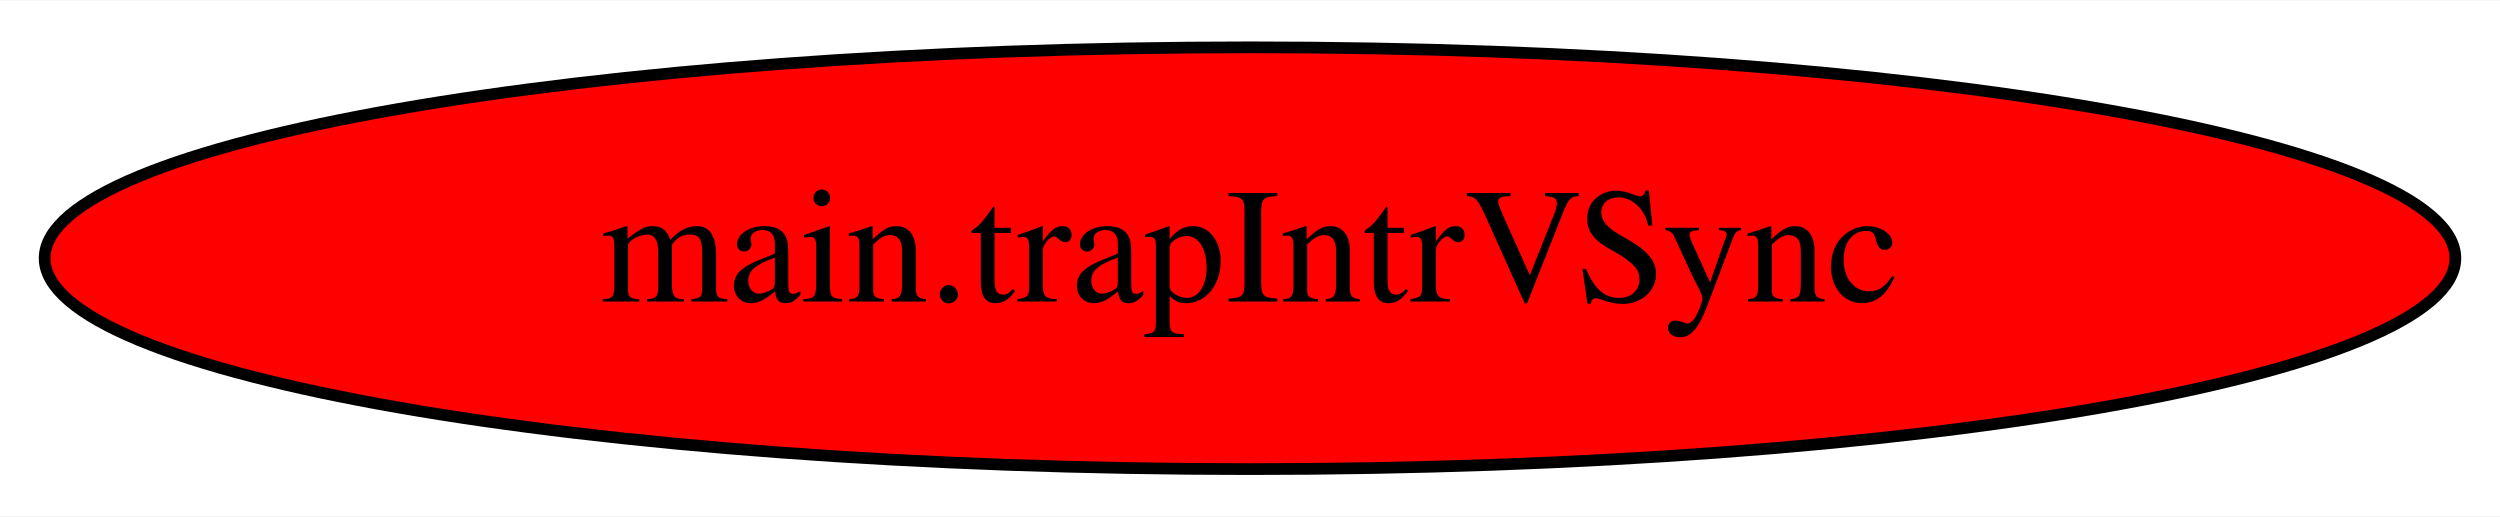
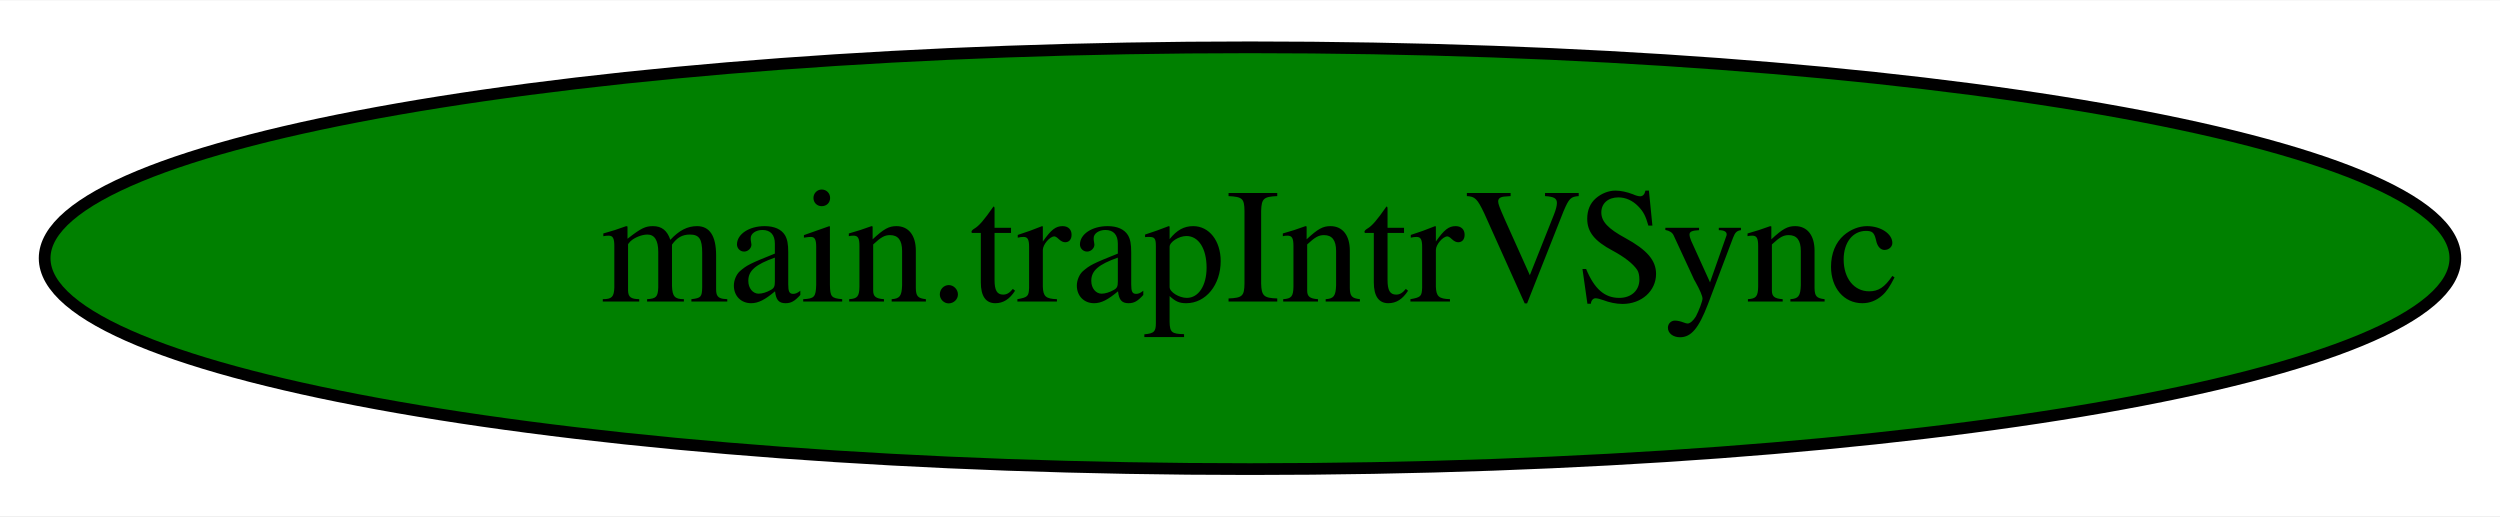
<svg xmlns="http://www.w3.org/2000/svg" width="213pt" height="44pt" viewBox="0.00 0.00 213.38 44.00">
  <g id="graph0" class="graph" transform="scale(1 1) rotate(0) translate(4 40)">
    <polygon fill="white" stroke="transparent" points="-4,4 -4,-40 209.38,-40 209.38,4 -4,4" />
    <g id="node1" class="node">
-       <ellipse fill="red" stroke="black" cx="102.69" cy="-18" rx="102.88" ry="18" />
+       <ellipse fill="green" stroke="black" cx="102.69" cy="-18" rx="102.88" ry="18" />
      <text text-anchor="middle" x="102.69" y="-14.3" font-family="Times,serif" font-size="14.00">main.trapIntrVSync</text>
    </g>
  </g>
</svg>
